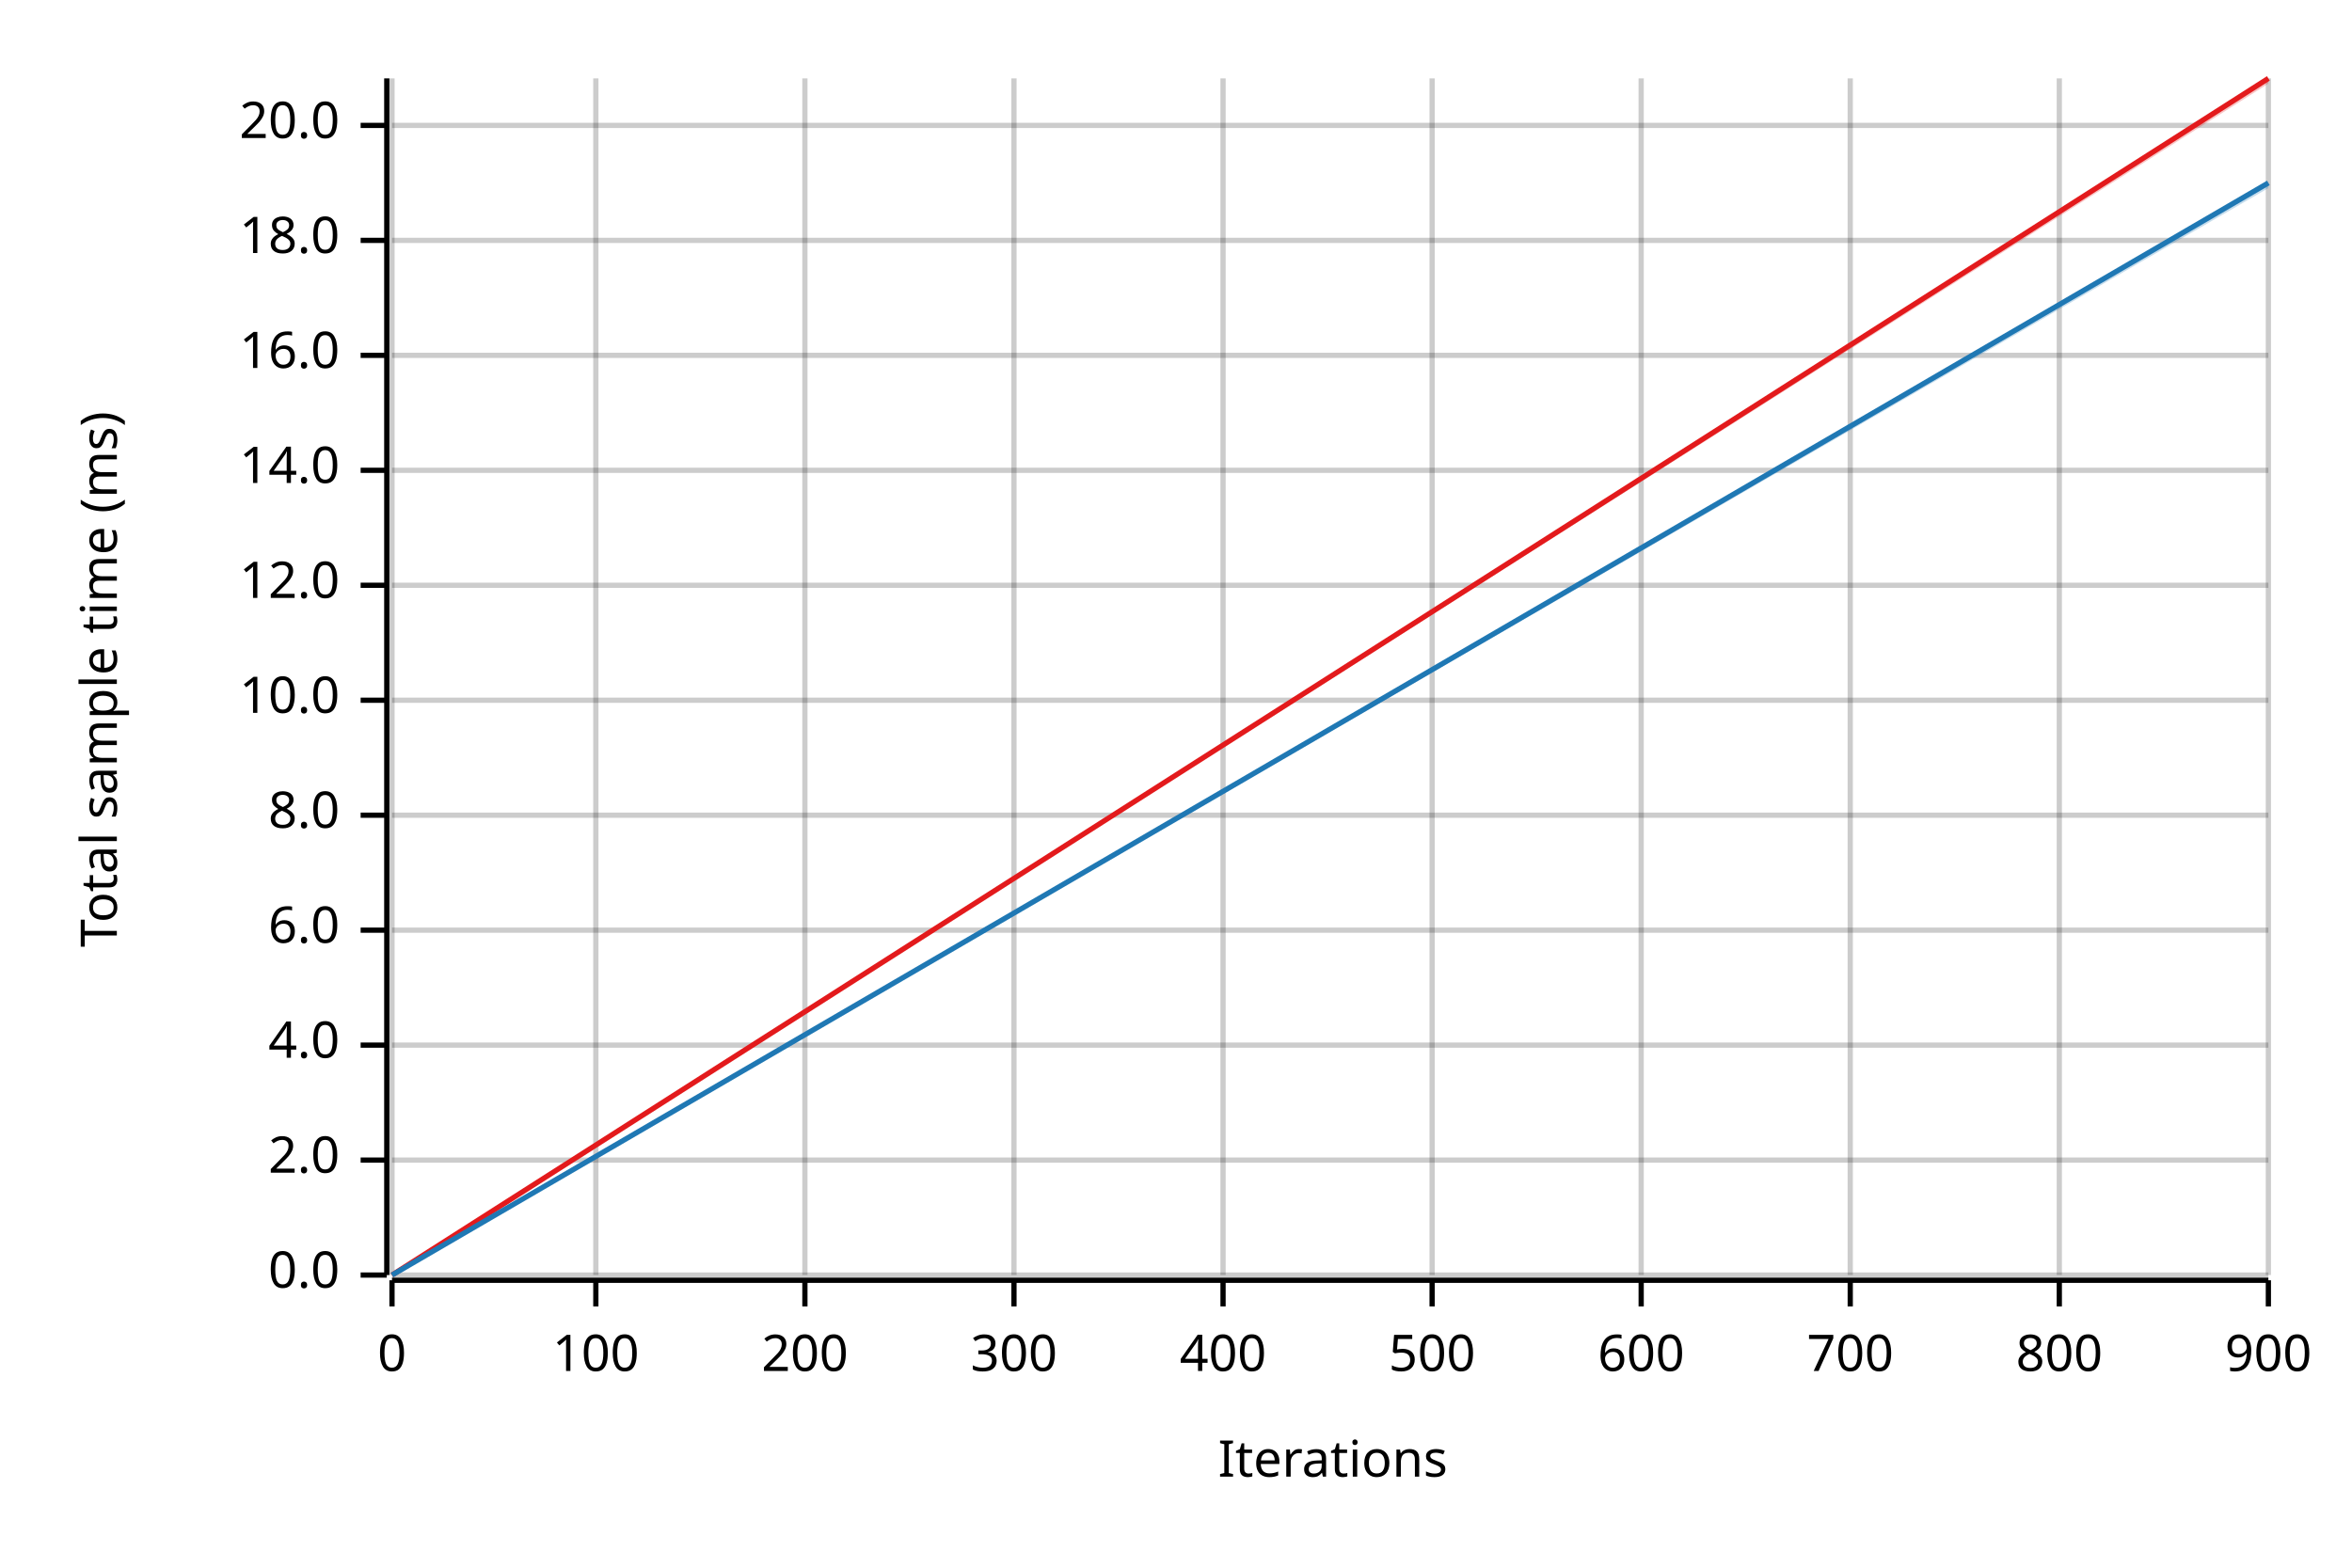
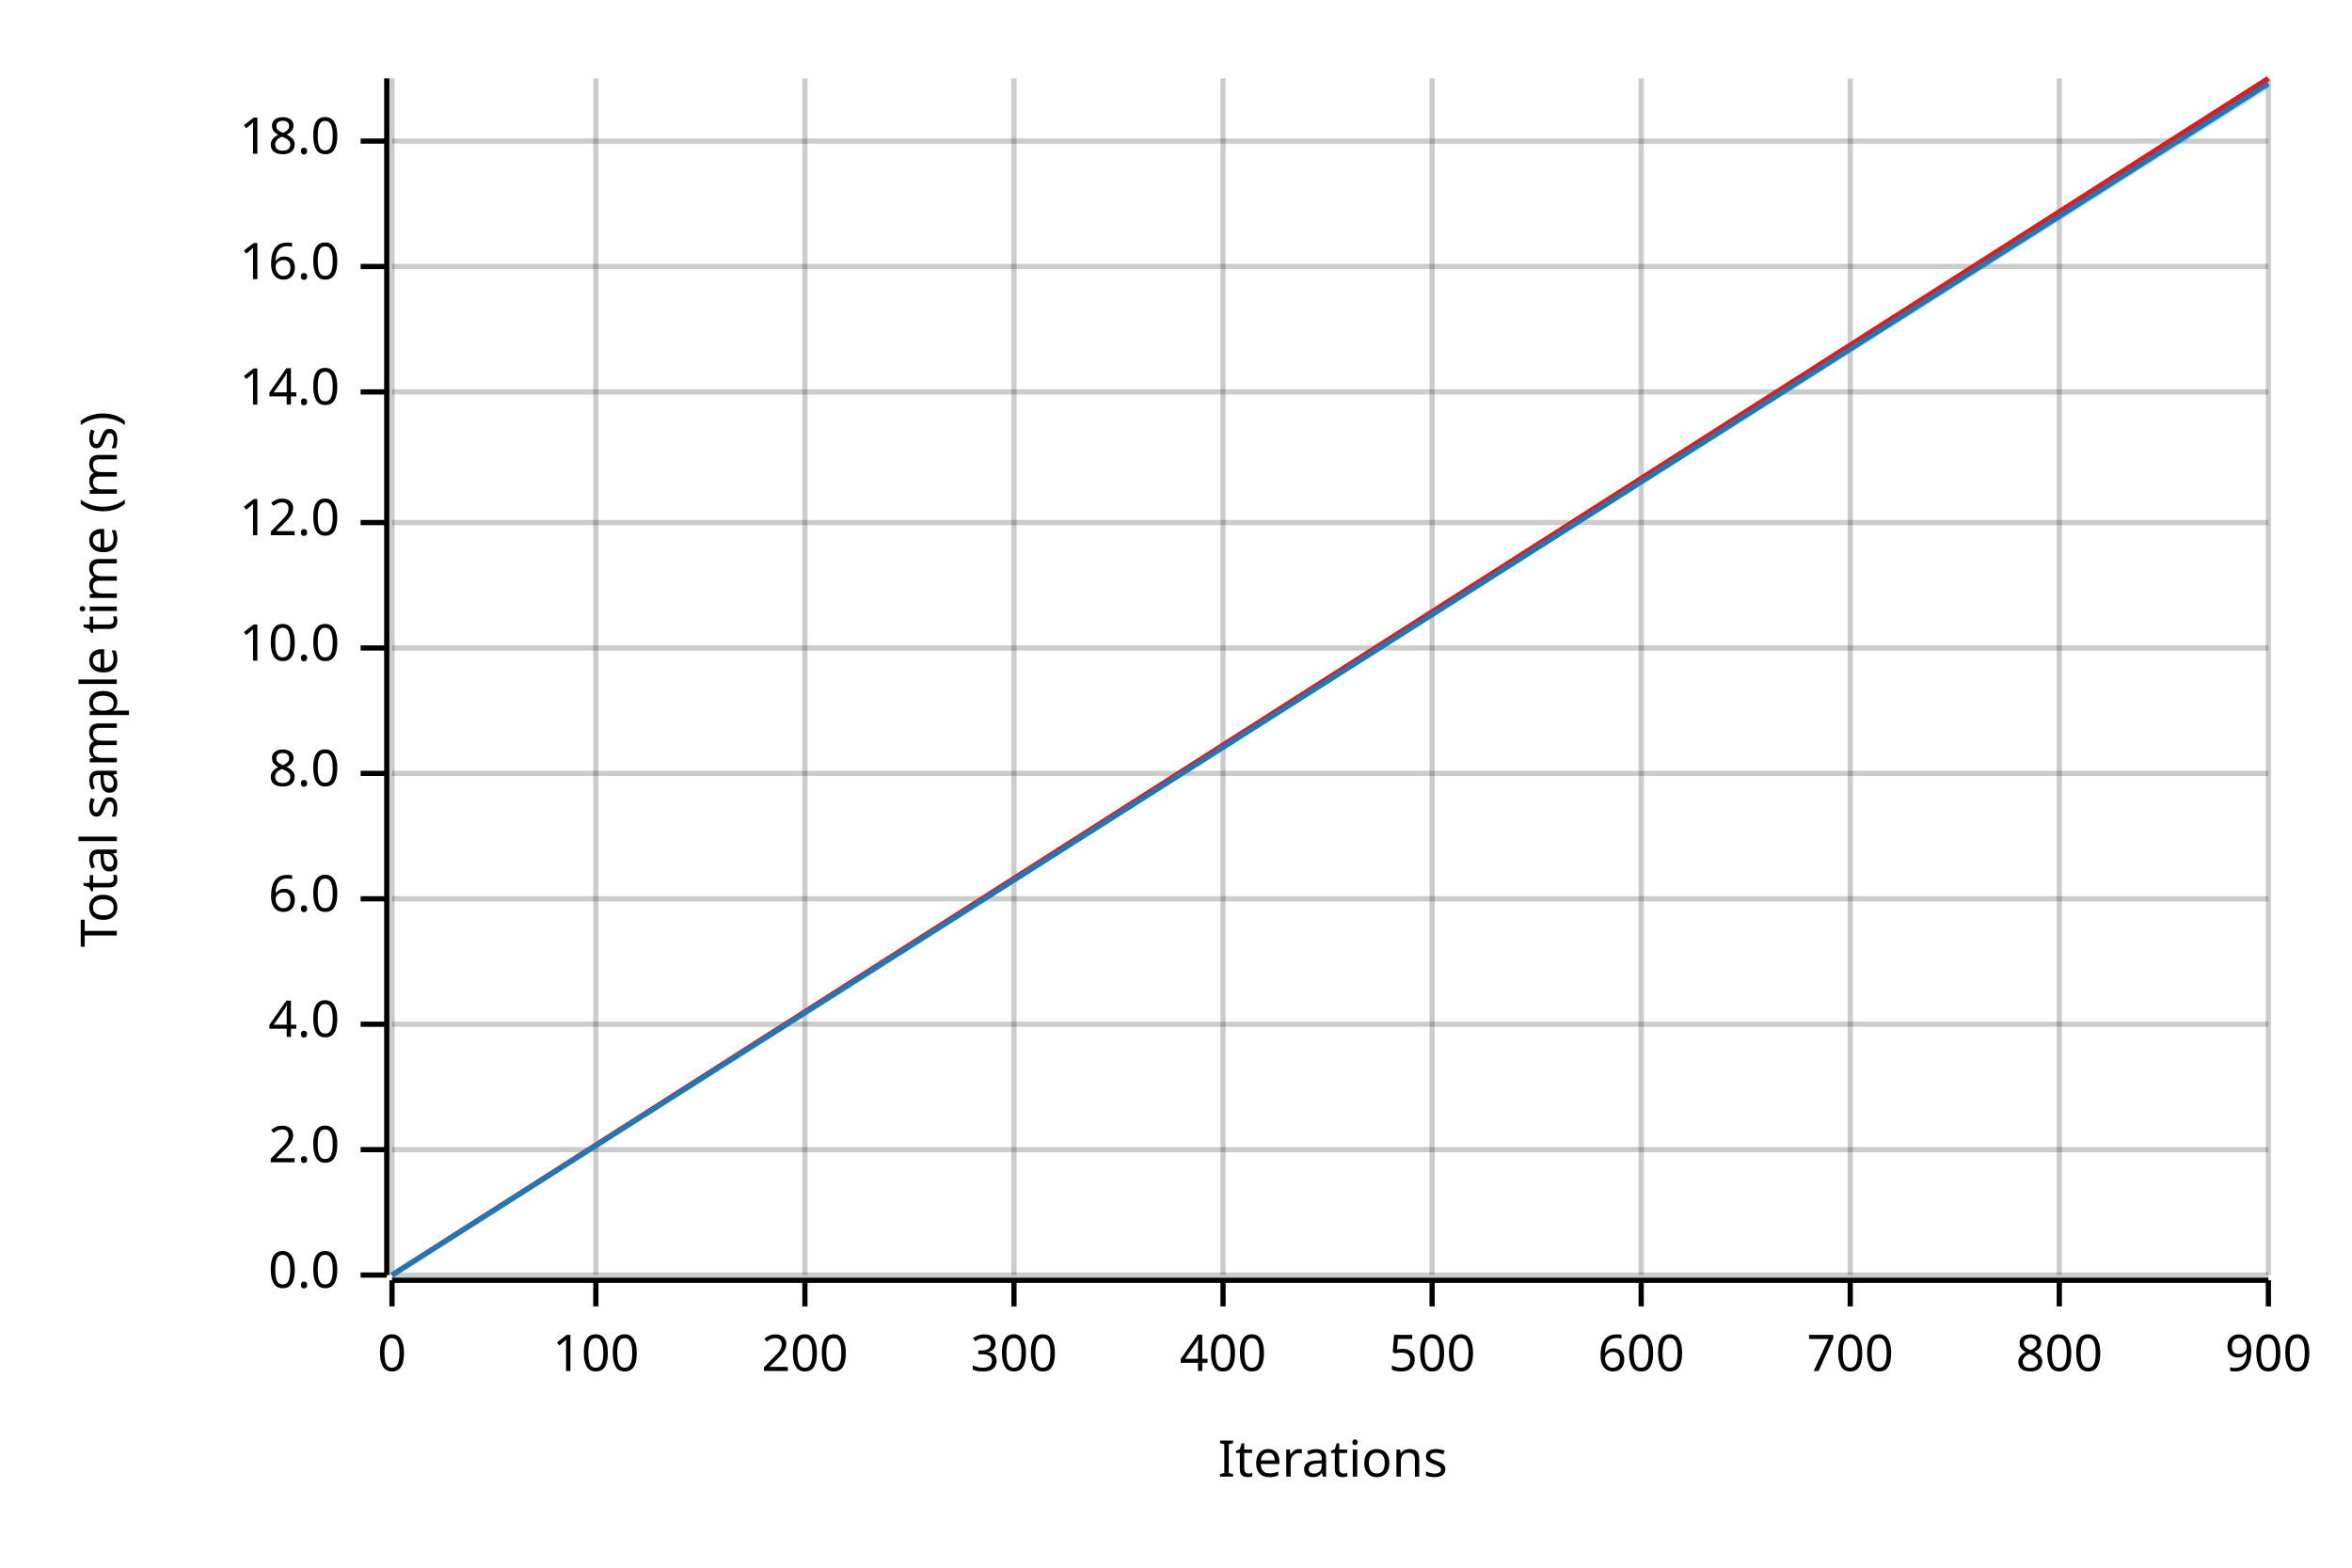
<svg xmlns="http://www.w3.org/2000/svg" width="450" height="300" viewBox="0 0 450 300">
  <text x="15" y="130" dy="0.76em" text-anchor="middle" font-family="sans-serif" font-size="9.677" opacity="1" fill="#000000" transform="rotate(270, 15, 130)">
Total sample time (ms)
</text>
  <text x="255" y="285" dy="-0.5ex" text-anchor="middle" font-family="sans-serif" font-size="9.677" opacity="1" fill="#000000">
Iterations
</text>
  <line opacity="0.2" stroke="#000000" stroke-width="1" x1="75" y1="244" x2="75" y2="15" />
  <line opacity="0.2" stroke="#000000" stroke-width="1" x1="114" y1="244" x2="114" y2="15" />
  <line opacity="0.2" stroke="#000000" stroke-width="1" x1="154" y1="244" x2="154" y2="15" />
  <line opacity="0.2" stroke="#000000" stroke-width="1" x1="194" y1="244" x2="194" y2="15" />
  <line opacity="0.2" stroke="#000000" stroke-width="1" x1="234" y1="244" x2="234" y2="15" />
  <line opacity="0.2" stroke="#000000" stroke-width="1" x1="274" y1="244" x2="274" y2="15" />
  <line opacity="0.2" stroke="#000000" stroke-width="1" x1="314" y1="244" x2="314" y2="15" />
  <line opacity="0.2" stroke="#000000" stroke-width="1" x1="354" y1="244" x2="354" y2="15" />
  <line opacity="0.2" stroke="#000000" stroke-width="1" x1="394" y1="244" x2="394" y2="15" />
  <line opacity="0.2" stroke="#000000" stroke-width="1" x1="434" y1="244" x2="434" y2="15" />
  <line opacity="0.2" stroke="#000000" stroke-width="1" x1="75" y1="244" x2="434" y2="244" />
-   <line opacity="0.2" stroke="#000000" stroke-width="1" x1="75" y1="222" x2="434" y2="222" />
-   <line opacity="0.2" stroke="#000000" stroke-width="1" x1="75" y1="200" x2="434" y2="200" />
-   <line opacity="0.2" stroke="#000000" stroke-width="1" x1="75" y1="178" x2="434" y2="178" />
-   <line opacity="0.2" stroke="#000000" stroke-width="1" x1="75" y1="156" x2="434" y2="156" />
-   <line opacity="0.2" stroke="#000000" stroke-width="1" x1="75" y1="134" x2="434" y2="134" />
-   <line opacity="0.2" stroke="#000000" stroke-width="1" x1="75" y1="112" x2="434" y2="112" />
-   <line opacity="0.2" stroke="#000000" stroke-width="1" x1="75" y1="90" x2="434" y2="90" />
-   <line opacity="0.2" stroke="#000000" stroke-width="1" x1="75" y1="68" x2="434" y2="68" />
-   <line opacity="0.2" stroke="#000000" stroke-width="1" x1="75" y1="46" x2="434" y2="46" />
-   <line opacity="0.2" stroke="#000000" stroke-width="1" x1="75" y1="24" x2="434" y2="24" />
+   <line opacity="0.2" stroke="#000000" stroke-width="1" x1="75" y1="220" x2="434" y2="220" />
+   <line opacity="0.2" stroke="#000000" stroke-width="1" x1="75" y1="196" x2="434" y2="196" />
+   <line opacity="0.2" stroke="#000000" stroke-width="1" x1="75" y1="172" x2="434" y2="172" />
+   <line opacity="0.2" stroke="#000000" stroke-width="1" x1="75" y1="148" x2="434" y2="148" />
+   <line opacity="0.2" stroke="#000000" stroke-width="1" x1="75" y1="124" x2="434" y2="124" />
+   <line opacity="0.2" stroke="#000000" stroke-width="1" x1="75" y1="100" x2="434" y2="100" />
+   <line opacity="0.2" stroke="#000000" stroke-width="1" x1="75" y1="75" x2="434" y2="75" />
+   <line opacity="0.2" stroke="#000000" stroke-width="1" x1="75" y1="51" x2="434" y2="51" />
+   <line opacity="0.2" stroke="#000000" stroke-width="1" x1="75" y1="27" x2="434" y2="27" />
  <polyline fill="none" opacity="1" stroke="#000000" stroke-width="1" points="74,15 74,244 " />
  <text x="65" y="244" dy="0.5ex" text-anchor="end" font-family="sans-serif" font-size="9.677" opacity="1" fill="#000000">
0.0
</text>
  <polyline fill="none" opacity="1" stroke="#000000" stroke-width="1" points="69,244 74,244 " />
-   <text x="65" y="222" dy="0.5ex" text-anchor="end" font-family="sans-serif" font-size="9.677" opacity="1" fill="#000000">
+   <text x="65" y="220" dy="0.5ex" text-anchor="end" font-family="sans-serif" font-size="9.677" opacity="1" fill="#000000">
2.0
</text>
-   <polyline fill="none" opacity="1" stroke="#000000" stroke-width="1" points="69,222 74,222 " />
-   <text x="65" y="200" dy="0.5ex" text-anchor="end" font-family="sans-serif" font-size="9.677" opacity="1" fill="#000000">
+   <polyline fill="none" opacity="1" stroke="#000000" stroke-width="1" points="69,220 74,220 " />
+   <text x="65" y="196" dy="0.5ex" text-anchor="end" font-family="sans-serif" font-size="9.677" opacity="1" fill="#000000">
4.0
</text>
-   <polyline fill="none" opacity="1" stroke="#000000" stroke-width="1" points="69,200 74,200 " />
-   <text x="65" y="178" dy="0.5ex" text-anchor="end" font-family="sans-serif" font-size="9.677" opacity="1" fill="#000000">
+   <polyline fill="none" opacity="1" stroke="#000000" stroke-width="1" points="69,196 74,196 " />
+   <text x="65" y="172" dy="0.5ex" text-anchor="end" font-family="sans-serif" font-size="9.677" opacity="1" fill="#000000">
6.0
</text>
-   <polyline fill="none" opacity="1" stroke="#000000" stroke-width="1" points="69,178 74,178 " />
-   <text x="65" y="156" dy="0.5ex" text-anchor="end" font-family="sans-serif" font-size="9.677" opacity="1" fill="#000000">
+   <polyline fill="none" opacity="1" stroke="#000000" stroke-width="1" points="69,172 74,172 " />
+   <text x="65" y="148" dy="0.5ex" text-anchor="end" font-family="sans-serif" font-size="9.677" opacity="1" fill="#000000">
8.0
</text>
-   <polyline fill="none" opacity="1" stroke="#000000" stroke-width="1" points="69,156 74,156 " />
-   <text x="65" y="134" dy="0.5ex" text-anchor="end" font-family="sans-serif" font-size="9.677" opacity="1" fill="#000000">
+   <polyline fill="none" opacity="1" stroke="#000000" stroke-width="1" points="69,148 74,148 " />
+   <text x="65" y="124" dy="0.5ex" text-anchor="end" font-family="sans-serif" font-size="9.677" opacity="1" fill="#000000">
10.0
</text>
-   <polyline fill="none" opacity="1" stroke="#000000" stroke-width="1" points="69,134 74,134 " />
-   <text x="65" y="112" dy="0.5ex" text-anchor="end" font-family="sans-serif" font-size="9.677" opacity="1" fill="#000000">
+   <polyline fill="none" opacity="1" stroke="#000000" stroke-width="1" points="69,124 74,124 " />
+   <text x="65" y="100" dy="0.5ex" text-anchor="end" font-family="sans-serif" font-size="9.677" opacity="1" fill="#000000">
12.0
</text>
-   <polyline fill="none" opacity="1" stroke="#000000" stroke-width="1" points="69,112 74,112 " />
-   <text x="65" y="90" dy="0.5ex" text-anchor="end" font-family="sans-serif" font-size="9.677" opacity="1" fill="#000000">
+   <polyline fill="none" opacity="1" stroke="#000000" stroke-width="1" points="69,100 74,100 " />
+   <text x="65" y="75" dy="0.5ex" text-anchor="end" font-family="sans-serif" font-size="9.677" opacity="1" fill="#000000">
14.0
</text>
-   <polyline fill="none" opacity="1" stroke="#000000" stroke-width="1" points="69,90 74,90 " />
-   <text x="65" y="68" dy="0.5ex" text-anchor="end" font-family="sans-serif" font-size="9.677" opacity="1" fill="#000000">
+   <polyline fill="none" opacity="1" stroke="#000000" stroke-width="1" points="69,75 74,75 " />
+   <text x="65" y="51" dy="0.5ex" text-anchor="end" font-family="sans-serif" font-size="9.677" opacity="1" fill="#000000">
16.0
</text>
-   <polyline fill="none" opacity="1" stroke="#000000" stroke-width="1" points="69,68 74,68 " />
-   <text x="65" y="46" dy="0.5ex" text-anchor="end" font-family="sans-serif" font-size="9.677" opacity="1" fill="#000000">
+   <polyline fill="none" opacity="1" stroke="#000000" stroke-width="1" points="69,51 74,51 " />
+   <text x="65" y="27" dy="0.5ex" text-anchor="end" font-family="sans-serif" font-size="9.677" opacity="1" fill="#000000">
18.0
</text>
-   <polyline fill="none" opacity="1" stroke="#000000" stroke-width="1" points="69,46 74,46 " />
-   <text x="65" y="24" dy="0.5ex" text-anchor="end" font-family="sans-serif" font-size="9.677" opacity="1" fill="#000000">
- 20.0
- </text>
-   <polyline fill="none" opacity="1" stroke="#000000" stroke-width="1" points="69,24 74,24 " />
+   <polyline fill="none" opacity="1" stroke="#000000" stroke-width="1" points="69,27 74,27 " />
  <polyline fill="none" opacity="1" stroke="#000000" stroke-width="1" points="75,245 434,245 " />
  <text x="75" y="255" dy="0.76em" text-anchor="middle" font-family="sans-serif" font-size="9.677" opacity="1" fill="#000000">
0
</text>
  <polyline fill="none" opacity="1" stroke="#000000" stroke-width="1" points="75,245 75,250 " />
  <text x="114" y="255" dy="0.76em" text-anchor="middle" font-family="sans-serif" font-size="9.677" opacity="1" fill="#000000">
100
</text>
  <polyline fill="none" opacity="1" stroke="#000000" stroke-width="1" points="114,245 114,250 " />
  <text x="154" y="255" dy="0.76em" text-anchor="middle" font-family="sans-serif" font-size="9.677" opacity="1" fill="#000000">
200
</text>
  <polyline fill="none" opacity="1" stroke="#000000" stroke-width="1" points="154,245 154,250 " />
  <text x="194" y="255" dy="0.76em" text-anchor="middle" font-family="sans-serif" font-size="9.677" opacity="1" fill="#000000">
300
</text>
  <polyline fill="none" opacity="1" stroke="#000000" stroke-width="1" points="194,245 194,250 " />
  <text x="234" y="255" dy="0.76em" text-anchor="middle" font-family="sans-serif" font-size="9.677" opacity="1" fill="#000000">
400
</text>
  <polyline fill="none" opacity="1" stroke="#000000" stroke-width="1" points="234,245 234,250 " />
  <text x="274" y="255" dy="0.76em" text-anchor="middle" font-family="sans-serif" font-size="9.677" opacity="1" fill="#000000">
500
</text>
  <polyline fill="none" opacity="1" stroke="#000000" stroke-width="1" points="274,245 274,250 " />
  <text x="314" y="255" dy="0.76em" text-anchor="middle" font-family="sans-serif" font-size="9.677" opacity="1" fill="#000000">
600
</text>
  <polyline fill="none" opacity="1" stroke="#000000" stroke-width="1" points="314,245 314,250 " />
  <text x="354" y="255" dy="0.76em" text-anchor="middle" font-family="sans-serif" font-size="9.677" opacity="1" fill="#000000">
700
</text>
  <polyline fill="none" opacity="1" stroke="#000000" stroke-width="1" points="354,245 354,250 " />
  <text x="394" y="255" dy="0.76em" text-anchor="middle" font-family="sans-serif" font-size="9.677" opacity="1" fill="#000000">
800
</text>
  <polyline fill="none" opacity="1" stroke="#000000" stroke-width="1" points="394,245 394,250 " />
  <text x="434" y="255" dy="0.76em" text-anchor="middle" font-family="sans-serif" font-size="9.677" opacity="1" fill="#000000">
900
</text>
  <polyline fill="none" opacity="1" stroke="#000000" stroke-width="1" points="434,245 434,250 " />
  <polyline fill="none" opacity="1" stroke="#E31A1C" stroke-width="1" points="75,244 434,15 " />
  <polygon opacity="0.25" fill="#E31A1C" points="75,244 434,16 434,15 " />
-   <polyline fill="none" opacity="1" stroke="#1F78B4" stroke-width="1" points="75,244 434,35 " />
-   <polygon opacity="0.25" fill="#1F78B4" points="75,244 434,36 434,35 " />
+   <polyline fill="none" opacity="1" stroke="#1F78B4" stroke-width="1" points="75,244 434,16 " />
+   <polygon opacity="0.25" fill="#1F78B4" points="75,244 434,17 434,16 " />
</svg>
